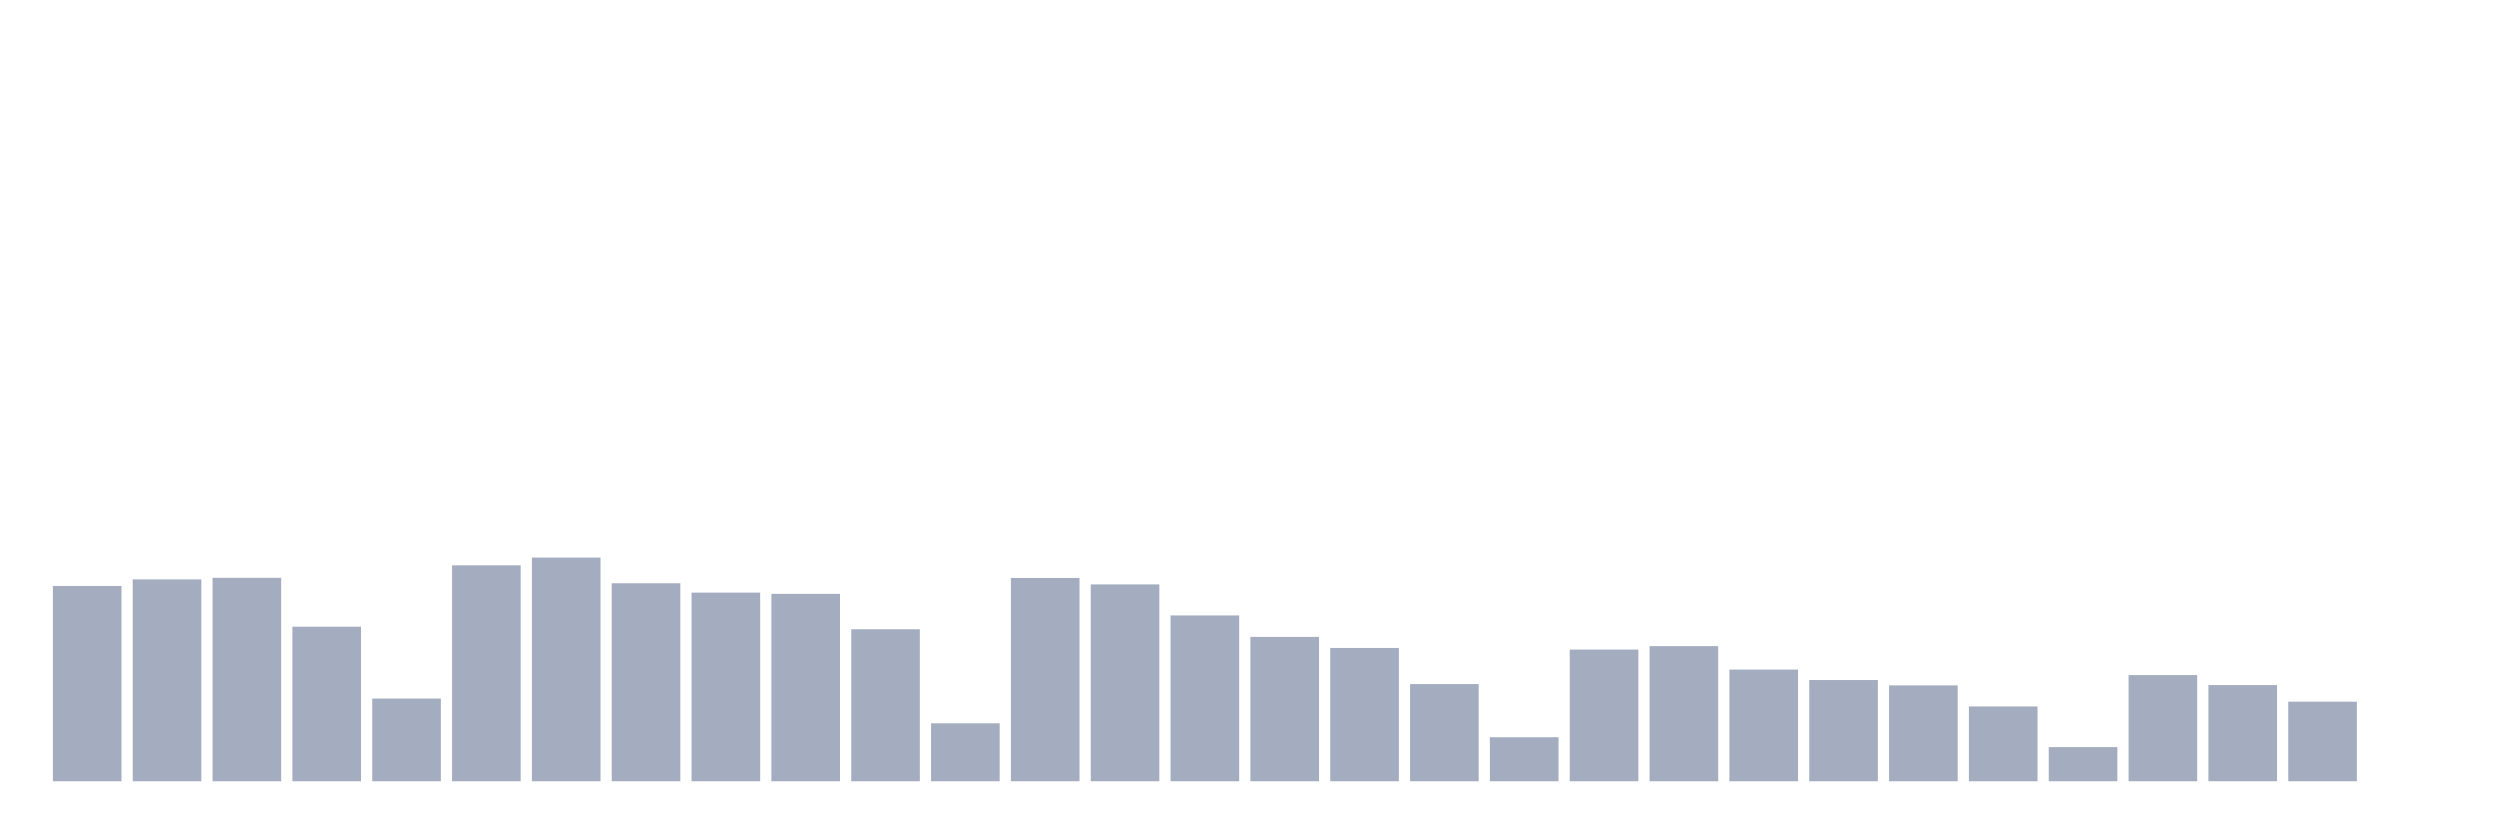
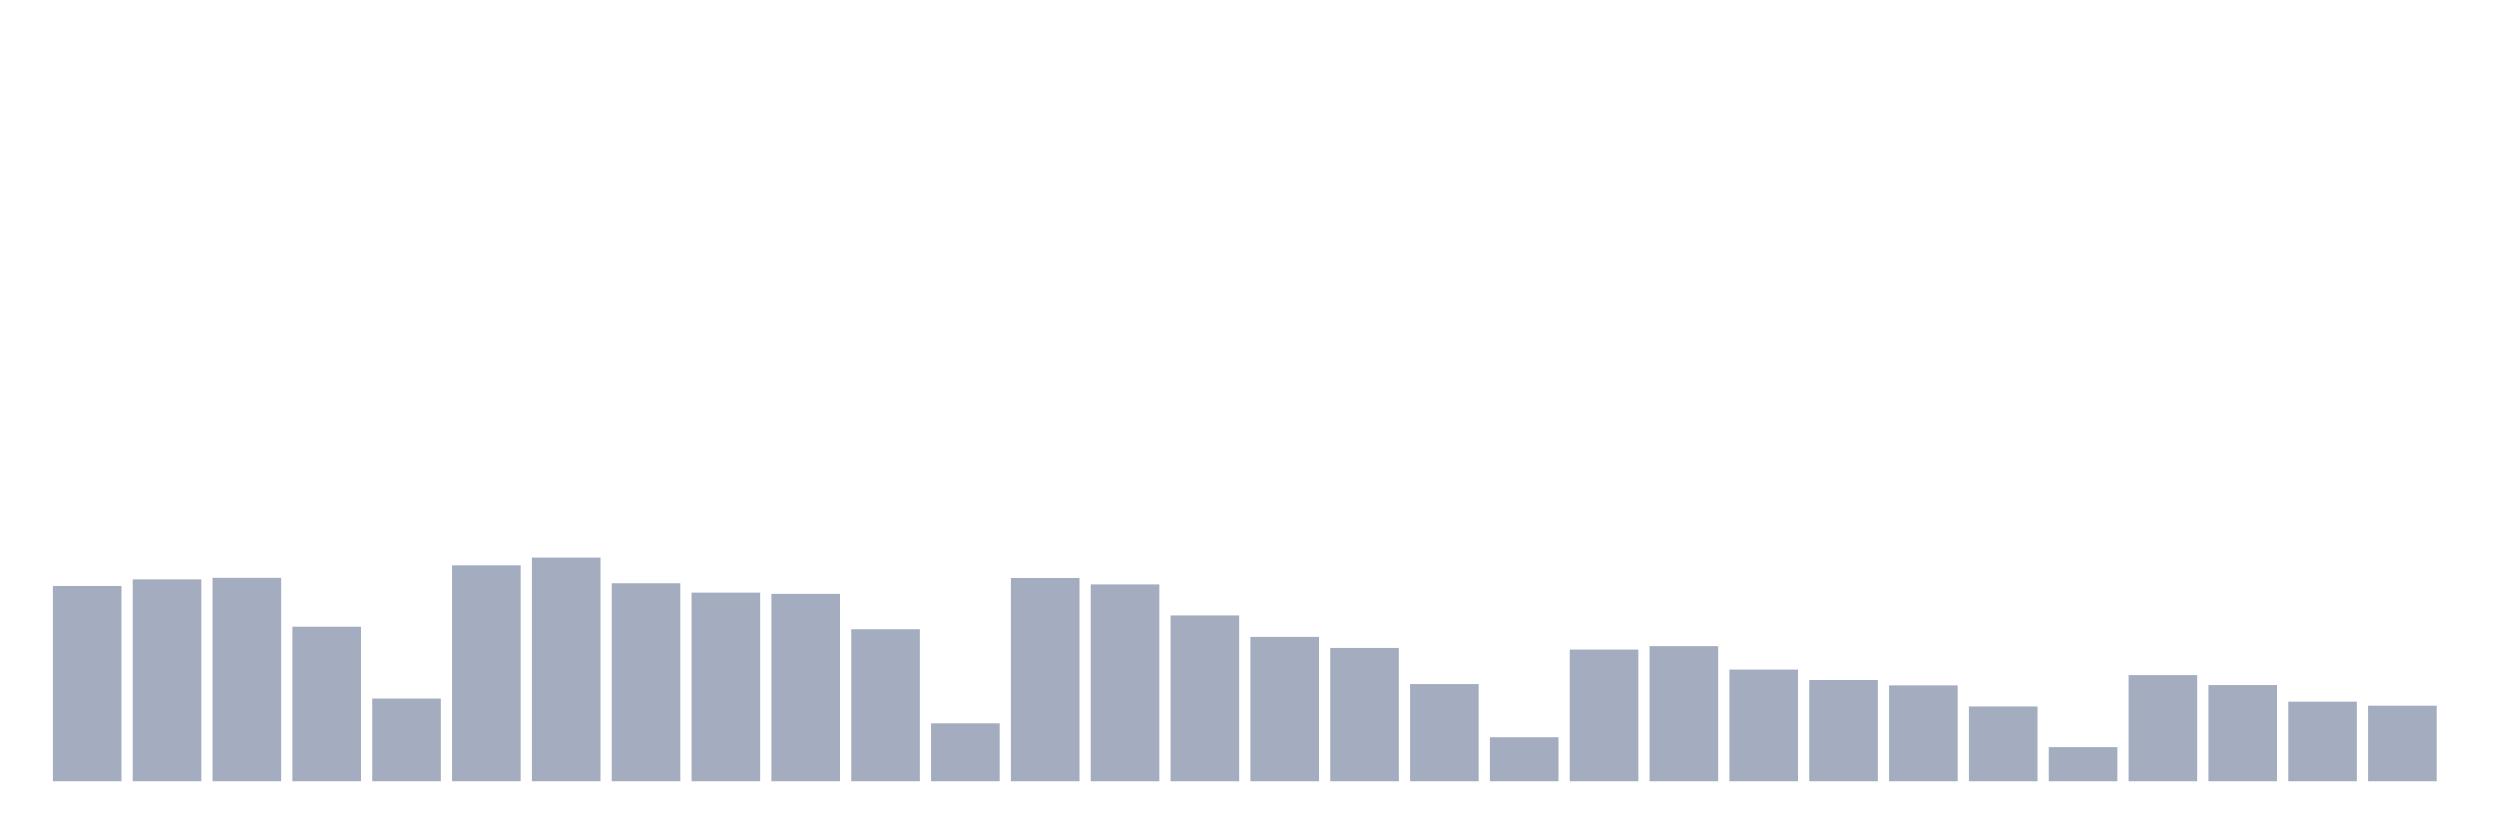
<svg xmlns="http://www.w3.org/2000/svg" viewBox="0 0 480 160">
  <g transform="translate(10,10)">
    <rect class="bar" x="0.153" width="13.175" y="102.505" height="37.495" fill="rgb(164,173,192)" />
    <rect class="bar" x="15.482" width="13.175" y="101.241" height="38.759" fill="rgb(164,173,192)" />
    <rect class="bar" x="30.81" width="13.175" y="100.941" height="39.059" fill="rgb(164,173,192)" />
    <rect class="bar" x="46.138" width="13.175" y="110.327" height="29.673" fill="rgb(164,173,192)" />
    <rect class="bar" x="61.466" width="13.175" y="124.12" height="15.88" fill="rgb(164,173,192)" />
    <rect class="bar" x="76.794" width="13.175" y="98.539" height="41.461" fill="rgb(164,173,192)" />
    <rect class="bar" x="92.123" width="13.175" y="97.054" height="42.946" fill="rgb(164,173,192)" />
    <rect class="bar" x="107.451" width="13.175" y="101.984" height="38.016" fill="rgb(164,173,192)" />
    <rect class="bar" x="122.779" width="13.175" y="103.785" height="36.215" fill="rgb(164,173,192)" />
    <rect class="bar" x="138.107" width="13.175" y="104.022" height="35.978" fill="rgb(164,173,192)" />
    <rect class="bar" x="153.436" width="13.175" y="110.816" height="29.184" fill="rgb(164,173,192)" />
    <rect class="bar" x="168.764" width="13.175" y="128.876" height="11.124" fill="rgb(164,173,192)" />
    <rect class="bar" x="184.092" width="13.175" y="100.973" height="39.027" fill="rgb(164,173,192)" />
    <rect class="bar" x="199.42" width="13.175" y="102.205" height="37.795" fill="rgb(164,173,192)" />
    <rect class="bar" x="214.748" width="13.175" y="108.162" height="31.838" fill="rgb(164,173,192)" />
    <rect class="bar" x="230.077" width="13.175" y="112.286" height="27.714" fill="rgb(164,173,192)" />
    <rect class="bar" x="245.405" width="13.175" y="114.403" height="25.597" fill="rgb(164,173,192)" />
    <rect class="bar" x="260.733" width="13.175" y="121.34" height="18.66" fill="rgb(164,173,192)" />
    <rect class="bar" x="276.061" width="13.175" y="131.547" height="8.453" fill="rgb(164,173,192)" />
    <rect class="bar" x="291.39" width="13.175" y="114.719" height="25.281" fill="rgb(164,173,192)" />
    <rect class="bar" x="306.718" width="13.175" y="114.056" height="25.944" fill="rgb(164,173,192)" />
    <rect class="bar" x="322.046" width="13.175" y="118.559" height="21.441" fill="rgb(164,173,192)" />
    <rect class="bar" x="337.374" width="13.175" y="120.565" height="19.435" fill="rgb(164,173,192)" />
    <rect class="bar" x="352.702" width="13.175" y="121.592" height="18.408" fill="rgb(164,173,192)" />
    <rect class="bar" x="368.031" width="13.175" y="125.637" height="14.363" fill="rgb(164,173,192)" />
    <rect class="bar" x="383.359" width="13.175" y="133.443" height="6.557" fill="rgb(164,173,192)" />
    <rect class="bar" x="398.687" width="13.175" y="119.617" height="20.383" fill="rgb(164,173,192)" />
    <rect class="bar" x="414.015" width="13.175" y="121.529" height="18.471" fill="rgb(164,173,192)" />
    <rect class="bar" x="429.344" width="13.175" y="124.721" height="15.279" fill="rgb(164,173,192)" />
-     <rect class="bar" x="444.672" width="13.175" y="140" height="0" fill="rgb(164,173,192)" />
+     <rect class="bar" x="444.672" width="13.175" y="125.495" height="14.505" fill="rgb(164,173,192)" />
  </g>
</svg>
